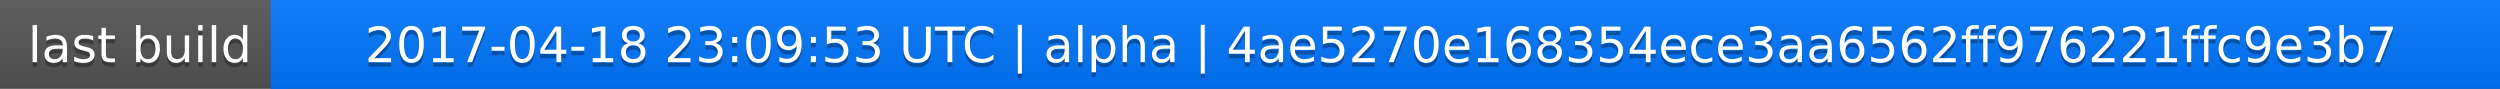
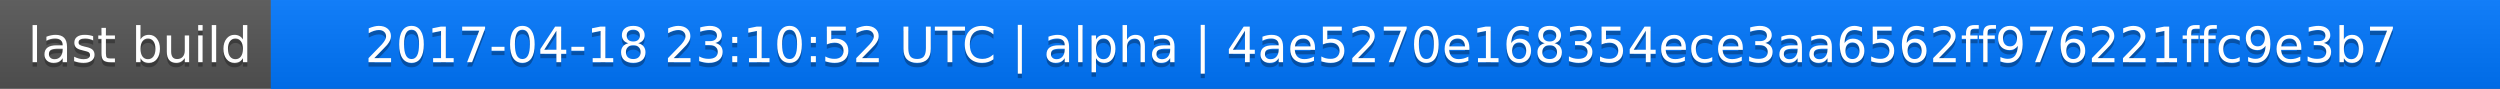
<svg xmlns="http://www.w3.org/2000/svg" width="563" height="20">
  <linearGradient id="a" x2="0" y2="100%">
    <stop offset="0" stop-color="#bbb" stop-opacity=".1" />
    <stop offset="1" stop-opacity=".1" />
  </linearGradient>
  <rect rx="0" width="563" height="20" fill="#555" />
  <rect rx="0" x="61" width="502" height="20" fill="#07f" />
  <path fill="#07f" d="M61 0h4v20h-4z" />
  <rect rx="0" width="563" height="20" fill="url(#a)" />
  <g fill="#fff" text-anchor="middle" font-family="DejaVu Sans,Verdana,Geneva,sans-serif" font-size="11">
    <text x="31.5" y="15" fill="#010101" fill-opacity=".3">last build</text>
    <text x="31.5" y="14">last build</text>
-     <text x="311" y="15" fill="#010101" fill-opacity=".3">2017-04-18 23:09:53 UTC | alpha | 4ae5270e168354ece3aa6562ff976221ffc9e3b7</text>
-     <text x="311" y="14">2017-04-18 23:09:53 UTC | alpha | 4ae5270e168354ece3aa6562ff976221ffc9e3b7</text>
+     <text x="311" y="15" fill="#010101" fill-opacity=".3">2017-04-18 23:10:52 UTC | alpha | 4ae5270e168354ece3aa6562ff976221ffc9e3b7</text>
+     <text x="311" y="14">2017-04-18 23:10:52 UTC | alpha | 4ae5270e168354ece3aa6562ff976221ffc9e3b7</text>
  </g>
</svg>
